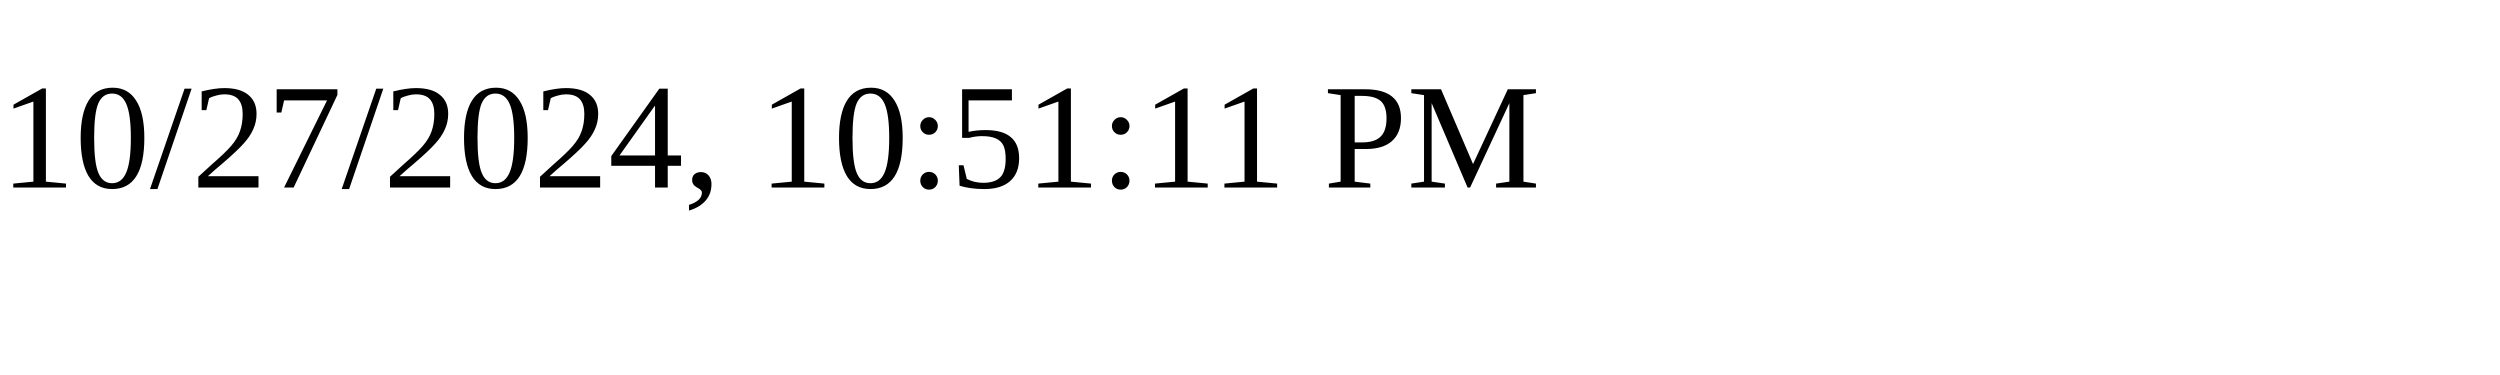
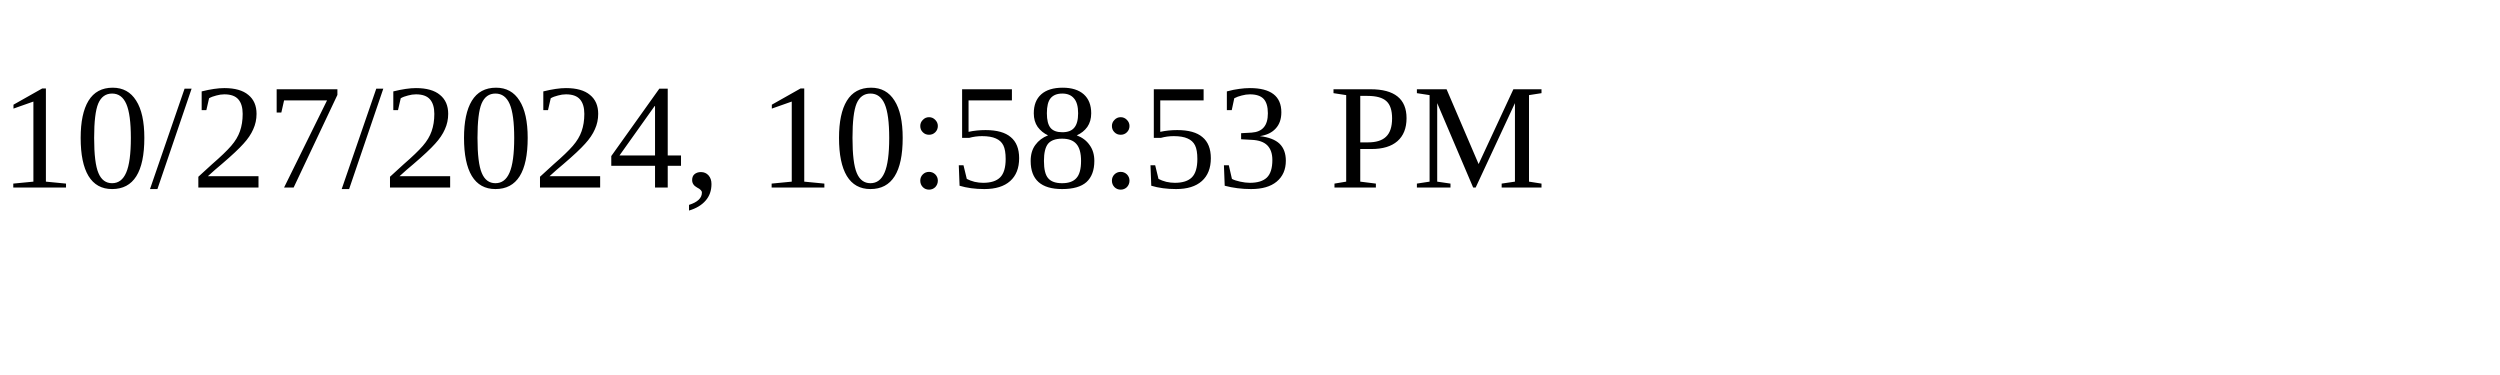
<svg xmlns="http://www.w3.org/2000/svg" height="30" width="200">
-   <text x="0" y="15">10/27/2024, 10:51:11 PM</text>
+   <text x="0" y="15">10/27/2024, 10:58:53 PM</text>
</svg>
